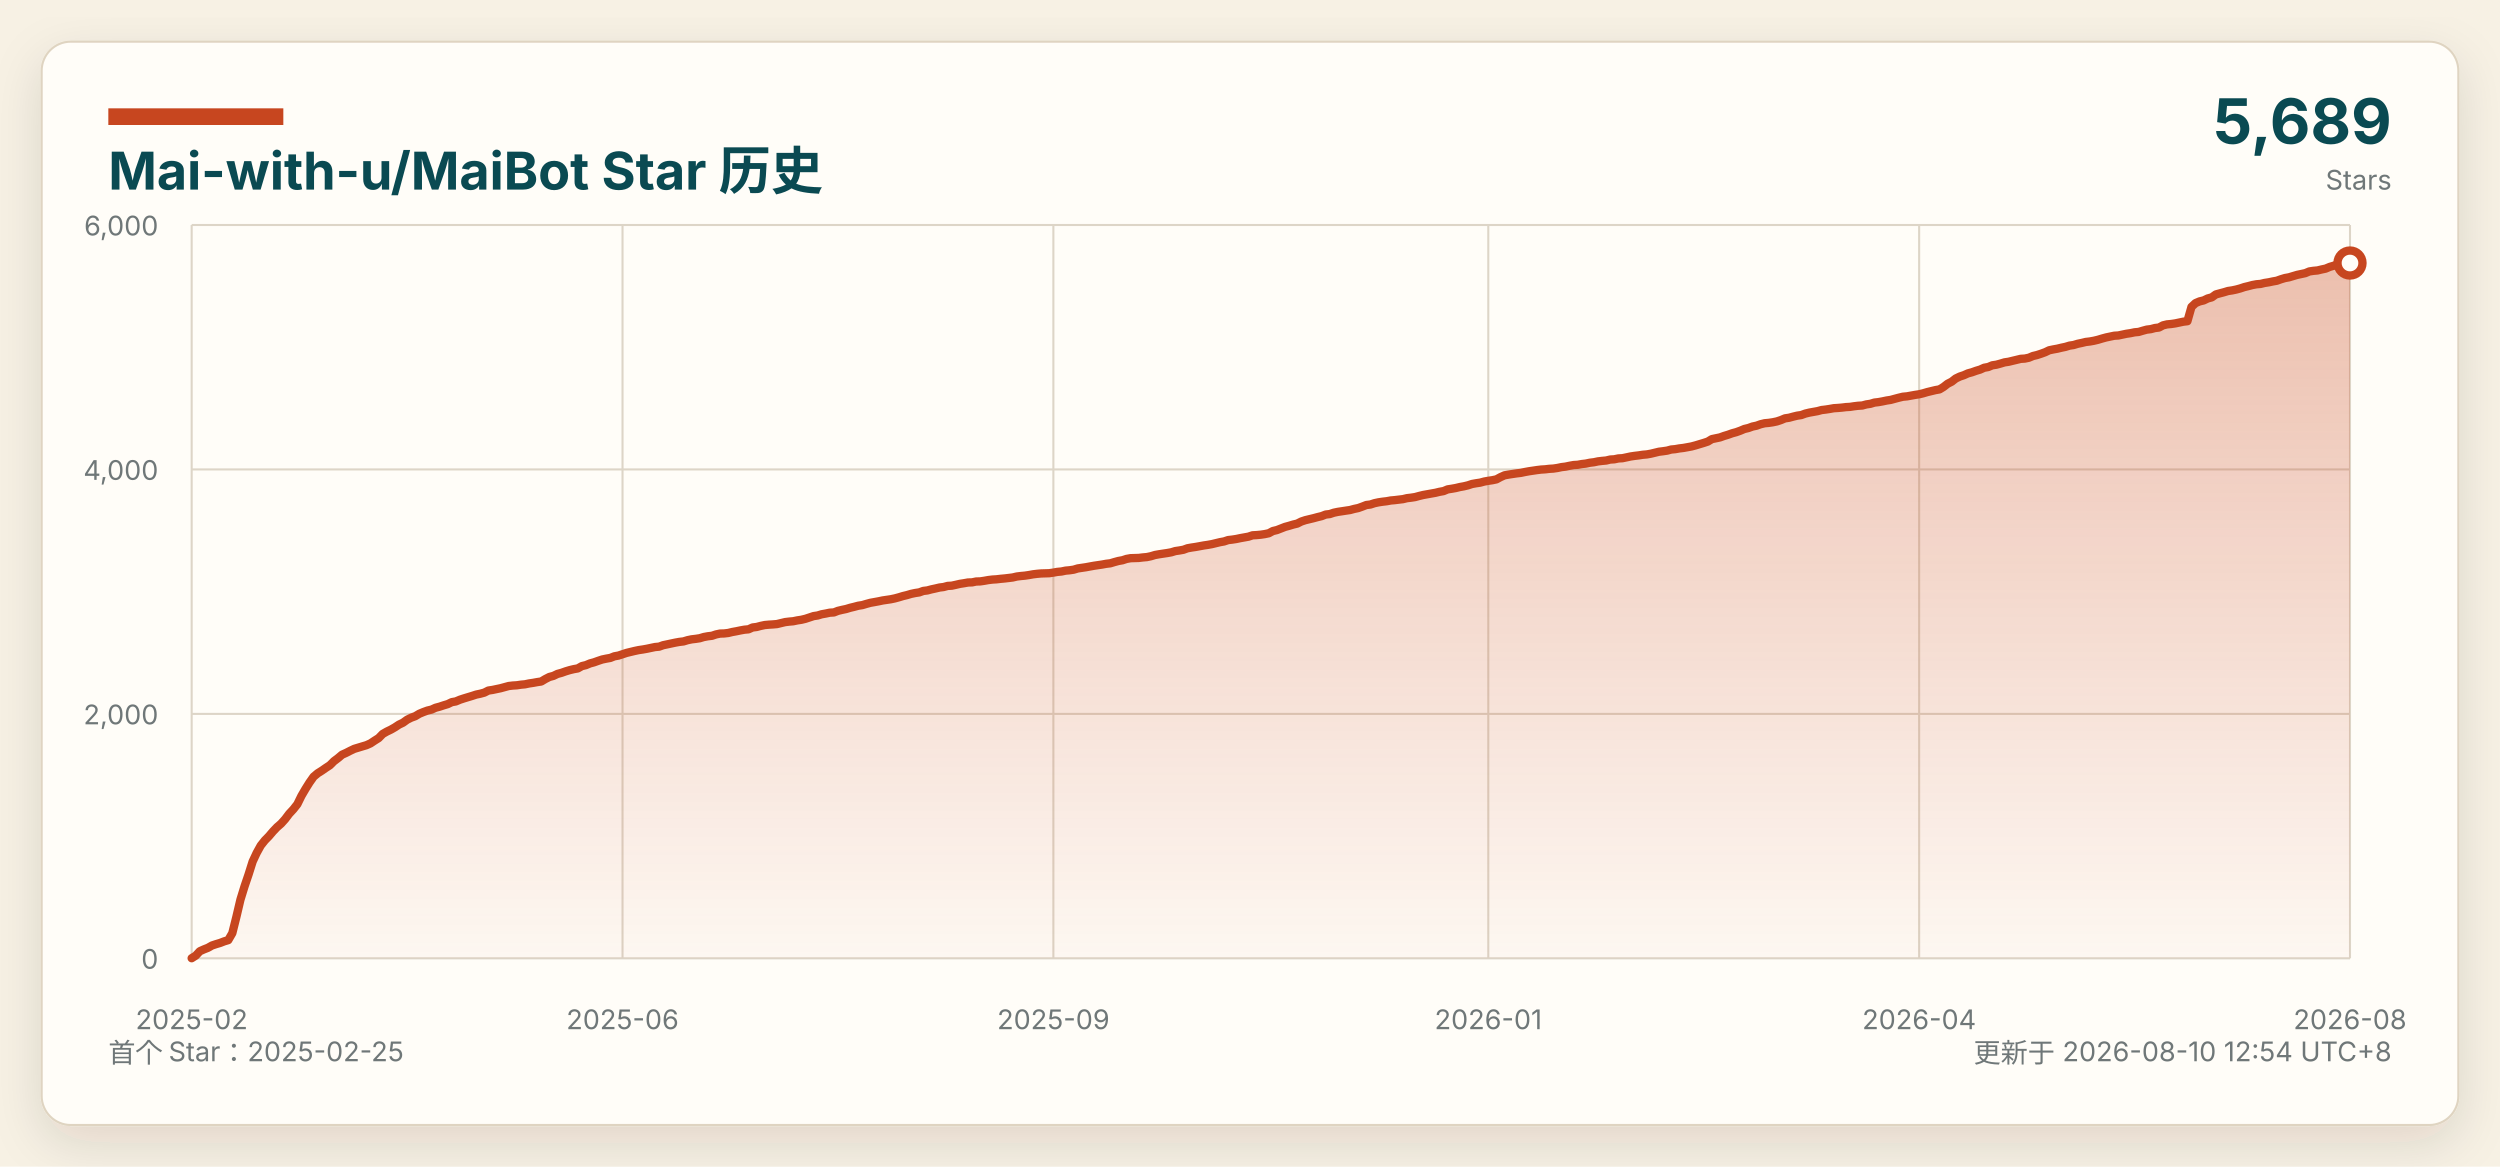
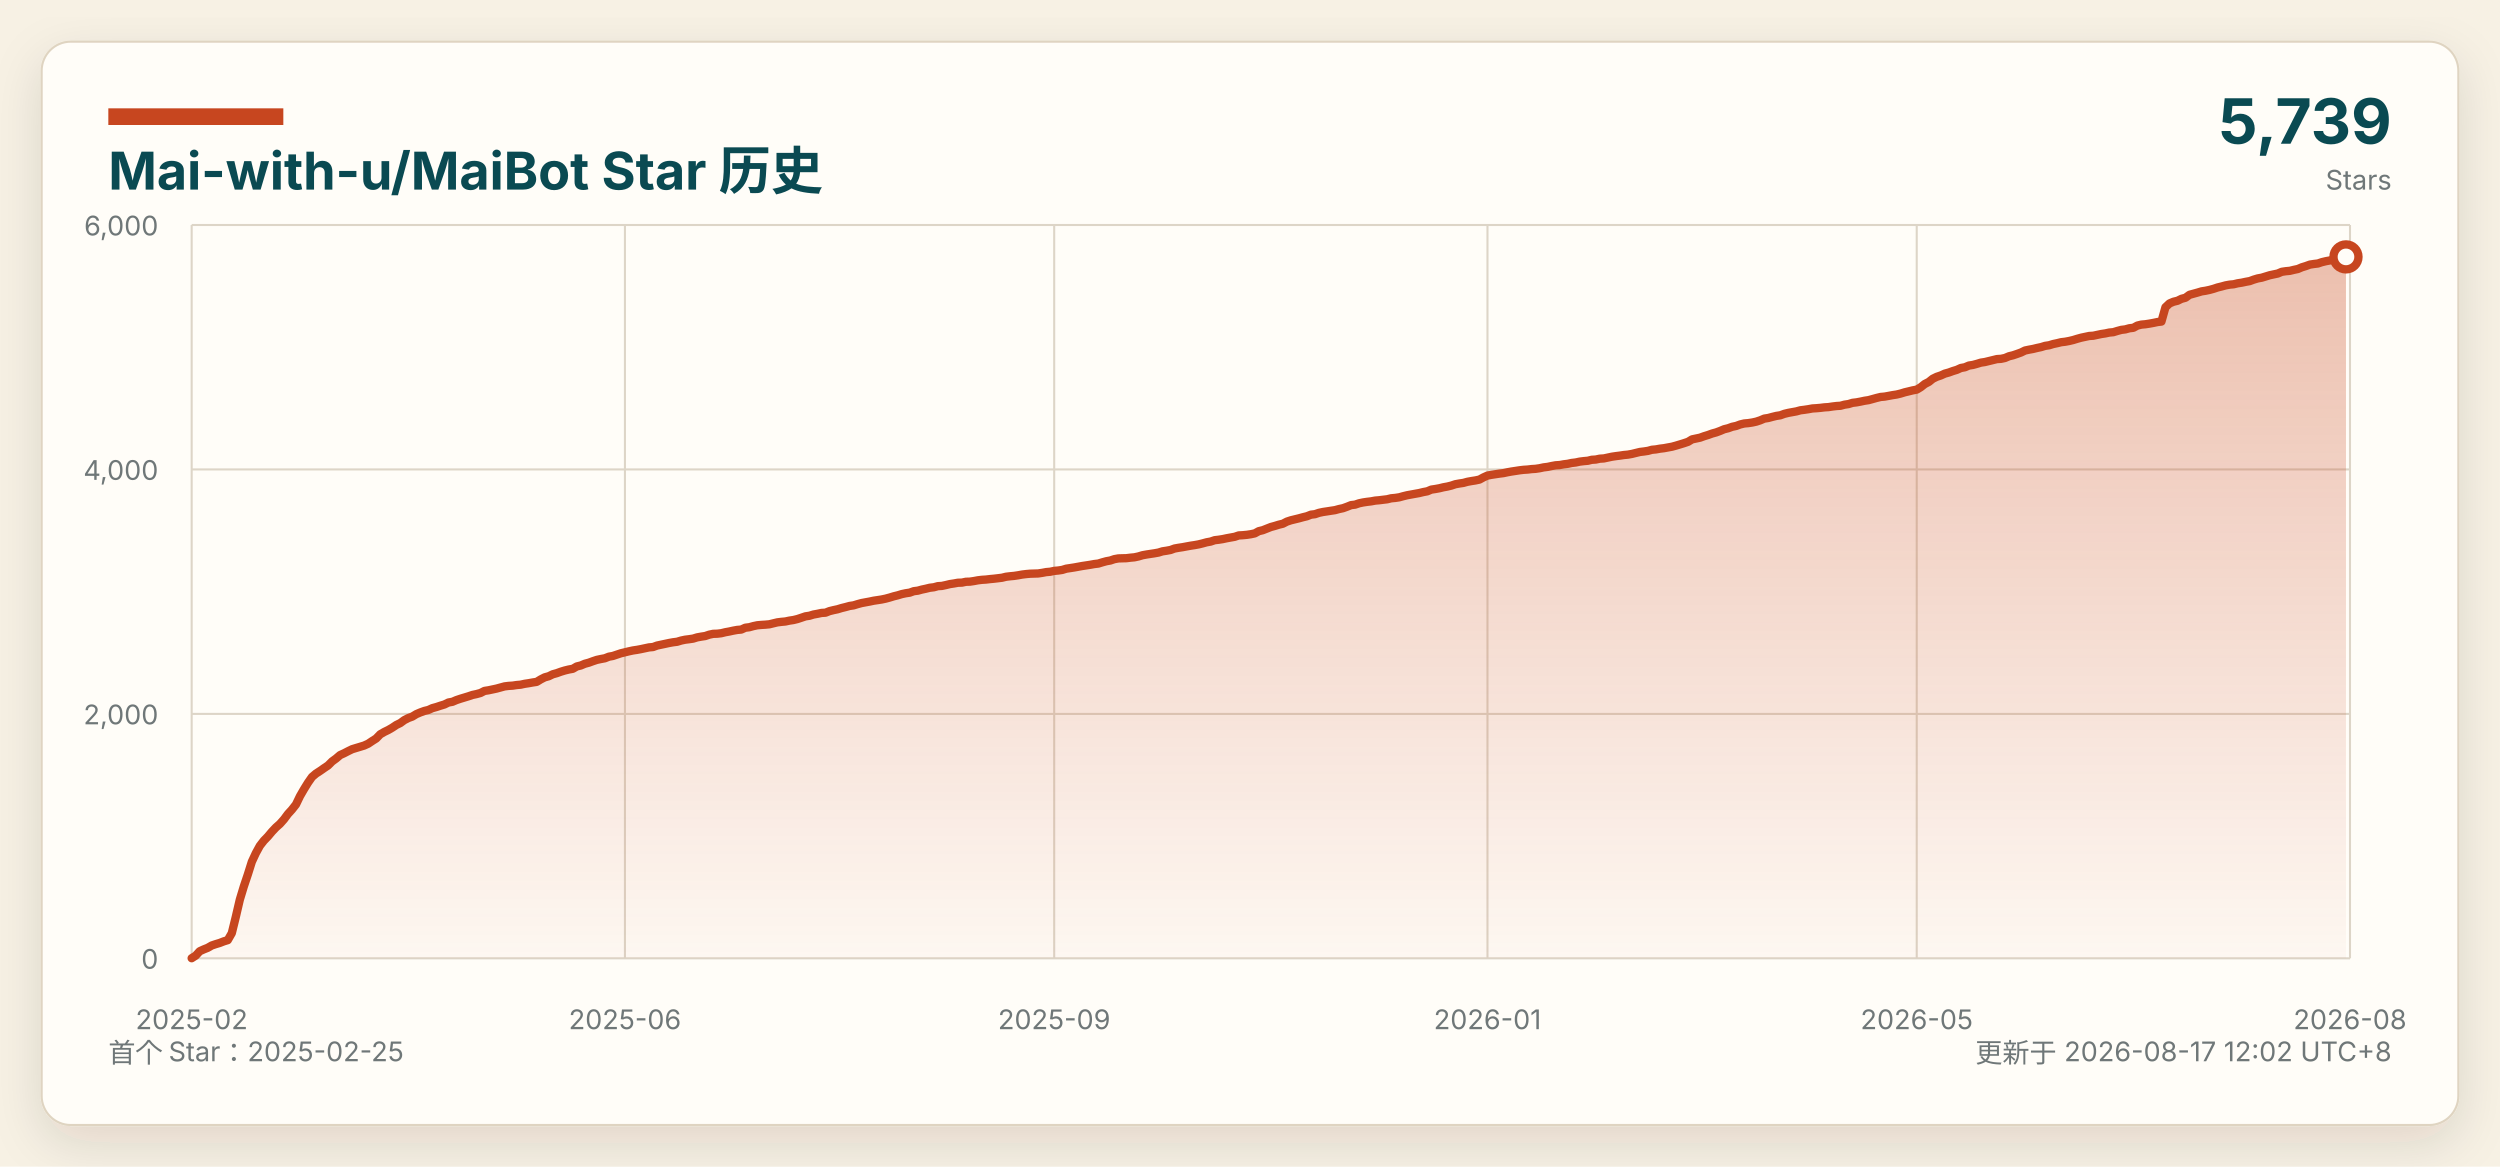
<svg xmlns="http://www.w3.org/2000/svg" width="1200" height="560" viewBox="0 0 1200 560" role="img" aria-labelledby="title desc">
  <defs>
    <linearGradient id="area" x1="0" x2="0" y1="0" y2="1">
      <stop offset="0%" stop-color="#c7461f" stop-opacity="0.34" />
      <stop offset="100%" stop-color="#c7461f" stop-opacity="0.03" />
    </linearGradient>
    <filter id="shadow" x="-5%" y="-8%" width="110%" height="116%">
      <feDropShadow dx="0" dy="8" stdDeviation="12" flood-color="#2b2318" flood-opacity="0.12" />
    </filter>
  </defs>
  <style>
    text { font-family: -apple-system, BlinkMacSystemFont, "Segoe UI", "Microsoft YaHei", sans-serif; }
    .background { fill: #f7f1e4; }
    .panel { fill: #fffdf8; stroke: #dfd4c1; }
    .title { fill: #0a4a52; }
    .muted { fill: #6f7778; }
    .grid { stroke: #ddd5c7; stroke-width: 1; }
    .axis-label { fill: #6f7778; font-size: 13px; }
    @media (prefers-color-scheme: dark) {
      .background { fill: #0d1117; }
      .panel { fill: #161b22; stroke: #30363d; }
      .title { fill: #f0f6fc; }
      .muted, .axis-label { fill: #8b949e; }
      .grid { stroke: #30363d; }
    }
  </style>
  <rect class="background" width="1200" height="560" />
  <rect class="panel" x="20" y="20" width="1160" height="520" rx="14" filter="url(#shadow)" />
  <rect x="52" y="52" width="84" height="8" fill="#c7461f" />
  <text class="title" x="52" y="91" font-size="25" font-weight="700">Mai-with-u/MaiBot Star 历史</text>
  <text class="muted" x="52" y="510" font-size="13">首个 Star：2025-02-25</text>
-   <text class="muted" x="1148" y="510" font-size="13" text-anchor="end">更新于 2026-08-10 12:54 UTC+8</text>
-   <text class="title" x="1148" y="69" font-size="30" font-weight="700" text-anchor="end">5,689</text>
+   <text class="muted" x="1148" y="510" font-size="13" text-anchor="end">更新于 2026-08-17 12:02 UTC+8</text>
+   <text class="title" x="1148" y="69" font-size="30" font-weight="700" text-anchor="end">5,739</text>
  <text class="muted" x="1148" y="91" font-size="13" text-anchor="end">Stars</text>
  <line class="grid" x1="92" y1="460.00" x2="1128" y2="460.00" />
  <text class="axis-label" x="76" y="465.00" text-anchor="end">0</text>
  <line class="grid" x1="92" y1="342.67" x2="1128" y2="342.67" />
  <text class="axis-label" x="76" y="347.67" text-anchor="end">2,000</text>
  <line class="grid" x1="92" y1="225.33" x2="1128" y2="225.33" />
  <text class="axis-label" x="76" y="230.33" text-anchor="end">4,000</text>
  <line class="grid" x1="92" y1="108.00" x2="1128" y2="108.00" />
  <text class="axis-label" x="76" y="113.00" text-anchor="end">6,000</text>
  <line class="grid" x1="92.00" y1="108" x2="92.00" y2="460" />
  <text class="axis-label" x="92.00" y="494" text-anchor="middle">2025-02</text>
-   <line class="grid" x1="298.81" y1="108" x2="298.81" y2="460" />
-   <text class="axis-label" x="298.81" y="494" text-anchor="middle">2025-06</text>
-   <line class="grid" x1="505.62" y1="108" x2="505.62" y2="460" />
-   <text class="axis-label" x="505.62" y="494" text-anchor="middle">2025-09</text>
-   <line class="grid" x1="714.38" y1="108" x2="714.38" y2="460" />
-   <text class="axis-label" x="714.38" y="494" text-anchor="middle">2026-01</text>
-   <line class="grid" x1="921.19" y1="108" x2="921.19" y2="460" />
-   <text class="axis-label" x="921.19" y="494" text-anchor="middle">2026-04</text>
+   <line class="grid" x1="299.97" y1="108" x2="299.97" y2="460" />
+   <text class="axis-label" x="299.97" y="494" text-anchor="middle">2025-06</text>
+   <line class="grid" x1="506.01" y1="108" x2="506.01" y2="460" />
+   <text class="axis-label" x="506.01" y="494" text-anchor="middle">2025-09</text>
+   <line class="grid" x1="713.99" y1="108" x2="713.99" y2="460" />
+   <text class="axis-label" x="713.99" y="494" text-anchor="middle">2026-01</text>
+   <line class="grid" x1="920.03" y1="108" x2="920.03" y2="460" />
+   <text class="axis-label" x="920.03" y="494" text-anchor="middle">2026-05</text>
  <line class="grid" x1="1128.00" y1="108" x2="1128.00" y2="460" />
  <text class="axis-label" x="1128.00" y="494" text-anchor="middle">2026-08</text>
-   <path d="M 92.00 460 L 92.00 459.94 L 93.95 458.71 L 95.90 456.60 L 97.85 455.72 L 99.80 454.95 L 101.76 453.84 L 103.71 453.19 L 105.66 452.61 L 107.61 451.85 L 109.56 451.26 L 111.51 447.91 L 113.46 440.11 L 115.41 431.84 L 117.36 425.50 L 119.31 419.75 L 121.27 413.54 L 123.22 409.37 L 125.17 405.85 L 127.12 403.39 L 129.07 401.39 L 131.02 399.10 L 132.97 397.05 L 134.92 395.35 L 136.87 393.18 L 138.82 390.60 L 140.78 388.49 L 142.73 386.02 L 144.68 382.03 L 146.63 378.69 L 148.58 375.58 L 150.53 372.82 L 152.48 371.18 L 154.43 369.95 L 156.38 368.60 L 158.34 367.31 L 160.29 365.37 L 162.24 363.90 L 164.19 362.26 L 166.14 361.38 L 168.09 360.38 L 170.04 359.45 L 171.99 358.86 L 173.94 358.27 L 175.89 357.69 L 177.85 356.81 L 179.80 355.51 L 181.75 354.28 L 183.70 352.29 L 185.65 351.17 L 187.60 350.23 L 189.55 349.12 L 191.50 347.83 L 193.45 346.89 L 195.40 345.48 L 197.36 344.49 L 199.31 343.78 L 201.26 342.61 L 203.21 341.79 L 205.16 341.08 L 207.11 340.61 L 209.06 339.73 L 211.01 339.21 L 212.96 338.56 L 214.92 337.97 L 216.87 337.03 L 218.82 336.68 L 220.77 335.86 L 222.72 335.22 L 224.67 334.63 L 226.62 334.04 L 228.57 333.40 L 230.52 332.99 L 232.47 332.46 L 234.43 331.46 L 236.38 331.17 L 238.33 330.76 L 240.28 330.35 L 242.23 329.82 L 244.18 329.29 L 246.13 329.06 L 248.08 328.94 L 250.03 328.65 L 251.98 328.47 L 253.94 328.06 L 255.89 327.77 L 257.84 327.41 L 259.79 327.12 L 261.74 325.95 L 263.69 324.95 L 265.64 324.42 L 267.59 323.48 L 269.54 322.95 L 271.50 322.25 L 273.45 321.66 L 275.40 321.19 L 277.35 320.84 L 279.30 319.73 L 281.25 319.26 L 283.20 318.44 L 285.15 317.91 L 287.10 317.21 L 289.05 316.56 L 291.01 316.15 L 292.96 315.80 L 294.91 315.03 L 296.86 314.68 L 298.81 314.04 L 300.76 313.39 L 302.71 312.92 L 304.66 312.45 L 306.61 312.04 L 308.56 311.75 L 310.52 311.40 L 312.47 310.99 L 314.42 310.58 L 316.37 310.40 L 318.32 309.70 L 320.27 309.29 L 322.22 308.87 L 324.17 308.46 L 326.12 308.11 L 328.08 307.88 L 330.03 307.29 L 331.98 306.88 L 333.93 306.65 L 335.88 306.35 L 337.83 305.77 L 339.78 305.41 L 341.73 305.18 L 343.68 304.53 L 345.63 304.12 L 347.59 304.06 L 349.54 303.83 L 351.49 303.36 L 353.44 303.01 L 355.39 302.60 L 357.34 302.25 L 359.29 302.07 L 361.24 301.19 L 363.19 300.95 L 365.15 300.43 L 367.10 300.02 L 369.05 299.84 L 371.00 299.72 L 372.95 299.55 L 374.90 299.08 L 376.85 298.61 L 378.80 298.37 L 380.75 298.20 L 382.70 297.79 L 384.66 297.49 L 386.61 297.02 L 388.56 296.38 L 390.51 295.73 L 392.46 295.44 L 394.41 294.85 L 396.36 294.50 L 398.31 294.09 L 400.26 293.97 L 402.21 293.21 L 404.17 292.74 L 406.12 292.33 L 408.07 291.74 L 410.02 291.27 L 411.97 290.75 L 413.92 290.45 L 415.87 289.87 L 417.82 289.34 L 419.77 288.99 L 421.73 288.63 L 423.68 288.22 L 425.63 287.93 L 427.58 287.64 L 429.53 287.23 L 431.48 286.70 L 433.43 286.11 L 435.38 285.64 L 437.33 285.06 L 439.28 284.65 L 441.24 284.35 L 443.19 283.65 L 445.14 283.41 L 447.09 282.89 L 449.04 282.47 L 450.99 282.01 L 452.94 281.77 L 454.89 281.24 L 456.84 281.13 L 458.79 280.71 L 460.75 280.25 L 462.70 279.95 L 464.65 279.60 L 466.60 279.54 L 468.55 279.13 L 470.50 279.07 L 472.45 278.78 L 474.40 278.43 L 476.35 278.19 L 478.31 278.07 L 480.26 277.84 L 482.21 277.66 L 484.16 277.43 L 486.11 277.19 L 488.06 276.73 L 490.01 276.49 L 491.96 276.31 L 493.91 276.02 L 495.86 275.67 L 497.82 275.43 L 499.77 275.26 L 501.72 275.20 L 503.67 275.14 L 505.62 274.85 L 507.57 274.50 L 509.52 274.32 L 511.47 273.91 L 513.42 273.73 L 515.37 273.44 L 517.33 272.85 L 519.28 272.56 L 521.23 272.27 L 523.18 271.91 L 525.13 271.56 L 527.08 271.27 L 529.03 270.98 L 530.98 270.62 L 532.93 270.39 L 534.89 269.80 L 536.84 269.27 L 538.79 268.92 L 540.74 268.28 L 542.69 267.93 L 544.64 267.87 L 546.59 267.81 L 548.54 267.57 L 550.49 267.40 L 552.44 266.99 L 554.40 266.40 L 556.35 266.05 L 558.30 265.75 L 560.25 265.46 L 562.20 265.11 L 564.15 264.52 L 566.10 264.23 L 568.05 263.88 L 570.00 263.17 L 571.95 262.82 L 573.91 262.53 L 575.86 262.18 L 577.81 261.82 L 579.76 261.53 L 581.71 261.18 L 583.66 260.71 L 585.61 260.24 L 587.56 259.89 L 589.51 259.24 L 591.47 259.01 L 593.42 258.71 L 595.37 258.30 L 597.32 257.95 L 599.27 257.60 L 601.22 256.95 L 603.17 256.84 L 605.12 256.66 L 607.07 256.37 L 609.02 255.96 L 610.98 254.90 L 612.93 254.43 L 614.88 253.67 L 616.83 252.91 L 618.78 252.38 L 620.73 251.79 L 622.68 251.32 L 624.63 250.33 L 626.58 249.68 L 628.53 249.21 L 630.49 248.74 L 632.44 248.21 L 634.39 247.74 L 636.34 246.98 L 638.29 246.75 L 640.24 246.10 L 642.19 245.69 L 644.14 245.40 L 646.09 245.10 L 648.05 244.81 L 650.00 244.28 L 651.95 243.87 L 653.90 243.17 L 655.85 242.41 L 657.80 242.17 L 659.75 241.53 L 661.70 241.11 L 663.65 240.82 L 665.60 240.59 L 667.56 240.23 L 669.51 240.06 L 671.46 239.82 L 673.41 239.59 L 675.36 239.12 L 677.31 238.89 L 679.26 238.59 L 681.21 238.06 L 683.16 237.59 L 685.11 237.24 L 687.07 236.89 L 689.02 236.54 L 690.97 236.07 L 692.92 235.72 L 694.87 234.90 L 696.82 234.60 L 698.77 234.25 L 700.72 233.78 L 702.67 233.43 L 704.63 232.96 L 706.58 232.31 L 708.53 231.96 L 710.48 231.67 L 712.43 231.14 L 714.38 230.79 L 716.33 230.50 L 718.28 230.09 L 720.23 229.03 L 722.18 228.15 L 724.14 227.80 L 726.09 227.50 L 728.04 227.21 L 729.99 226.98 L 731.94 226.57 L 733.89 226.21 L 735.84 225.92 L 737.79 225.63 L 739.74 225.39 L 741.69 225.27 L 743.65 225.04 L 745.60 224.92 L 747.55 224.63 L 749.50 224.22 L 751.45 223.98 L 753.40 223.57 L 755.35 223.22 L 757.30 223.10 L 759.25 222.75 L 761.21 222.52 L 763.16 222.11 L 765.11 221.87 L 767.06 221.46 L 769.01 221.23 L 770.96 221.05 L 772.91 220.58 L 774.86 220.46 L 776.81 220.05 L 778.76 219.94 L 780.72 219.53 L 782.67 219.11 L 784.62 218.82 L 786.57 218.59 L 788.52 218.29 L 790.47 218.12 L 792.42 217.77 L 794.37 217.30 L 796.32 216.83 L 798.27 216.59 L 800.23 216.30 L 802.18 215.77 L 804.13 215.59 L 806.08 215.24 L 808.03 215.01 L 809.98 214.66 L 811.93 214.30 L 813.88 213.78 L 815.83 213.19 L 817.79 212.60 L 819.74 211.96 L 821.69 210.78 L 823.64 210.37 L 825.59 209.96 L 827.54 209.26 L 829.49 208.67 L 831.44 207.97 L 833.39 207.44 L 835.34 206.74 L 837.30 205.91 L 839.25 205.45 L 841.20 204.74 L 843.15 204.33 L 845.10 203.63 L 847.05 203.16 L 849.00 202.98 L 850.95 202.69 L 852.90 202.28 L 854.85 201.63 L 856.81 200.81 L 858.76 200.52 L 860.71 199.99 L 862.66 199.52 L 864.61 199.23 L 866.56 198.52 L 868.51 198.05 L 870.46 197.70 L 872.41 197.35 L 874.37 196.82 L 876.32 196.59 L 878.27 196.29 L 880.22 195.94 L 882.17 195.82 L 884.12 195.65 L 886.07 195.41 L 888.02 195.30 L 889.97 195.00 L 891.92 194.77 L 893.88 194.65 L 895.83 194.12 L 897.78 193.83 L 899.73 193.24 L 901.68 193.01 L 903.63 192.66 L 905.58 192.25 L 907.53 191.95 L 909.48 191.42 L 911.44 190.90 L 913.39 190.43 L 915.34 190.25 L 917.29 189.90 L 919.24 189.55 L 921.19 189.25 L 923.14 188.78 L 925.09 188.20 L 927.04 187.73 L 928.99 187.26 L 930.95 186.91 L 932.90 185.73 L 934.85 184.21 L 936.80 183.21 L 938.75 181.69 L 940.70 180.75 L 942.65 180.10 L 944.60 179.22 L 946.55 178.69 L 948.50 177.99 L 950.46 177.40 L 952.41 176.52 L 954.36 176.17 L 956.31 175.35 L 958.26 175.06 L 960.21 174.53 L 962.16 173.94 L 964.11 173.65 L 966.06 173.18 L 968.02 172.71 L 969.97 172.24 L 971.92 172.12 L 973.87 171.71 L 975.82 170.89 L 977.77 170.42 L 979.72 169.78 L 981.67 169.07 L 983.62 168.13 L 985.57 167.72 L 987.53 167.37 L 989.48 166.90 L 991.43 166.49 L 993.38 165.90 L 995.33 165.61 L 997.28 165.02 L 999.23 164.61 L 1001.18 164.14 L 1003.13 163.91 L 1005.08 163.56 L 1007.04 163.09 L 1008.99 162.50 L 1010.94 161.97 L 1012.89 161.56 L 1014.84 161.15 L 1016.79 161.03 L 1018.74 160.62 L 1020.69 160.21 L 1022.64 159.92 L 1024.60 159.51 L 1026.55 159.33 L 1028.50 158.75 L 1030.45 158.22 L 1032.40 157.98 L 1034.35 157.46 L 1036.30 157.22 L 1038.25 156.17 L 1040.20 155.70 L 1042.15 155.52 L 1044.11 155.23 L 1046.06 154.82 L 1048.01 154.41 L 1049.96 154.17 L 1051.91 147.31 L 1053.86 145.49 L 1055.81 144.67 L 1057.76 144.20 L 1059.71 143.26 L 1061.66 142.73 L 1063.62 141.32 L 1065.57 140.79 L 1067.52 140.27 L 1069.47 139.68 L 1071.42 139.39 L 1073.37 138.98 L 1075.32 138.45 L 1077.27 137.80 L 1079.22 137.33 L 1081.18 136.81 L 1083.13 136.45 L 1085.08 136.28 L 1087.03 135.81 L 1088.98 135.51 L 1090.93 135.10 L 1092.88 134.75 L 1094.83 134.05 L 1096.78 133.46 L 1098.73 133.11 L 1100.69 132.52 L 1102.64 131.94 L 1104.59 131.53 L 1106.54 131.11 L 1108.49 130.29 L 1110.44 130.00 L 1112.39 129.82 L 1114.34 129.35 L 1116.29 128.94 L 1118.24 128.12 L 1120.20 127.54 L 1122.15 126.83 L 1124.10 126.54 L 1126.05 126.30 L 1128.00 126.25 L 1128.00 460 Z" fill="url(#area)" />
-   <polyline points="92.00,459.94 93.95,458.71 95.90,456.60 97.85,455.72 99.80,454.95 101.76,453.84 103.71,453.19 105.66,452.61 107.61,451.85 109.56,451.26 111.51,447.91 113.46,440.11 115.41,431.84 117.36,425.50 119.31,419.75 121.27,413.54 123.22,409.37 125.17,405.85 127.12,403.39 129.07,401.39 131.02,399.10 132.97,397.05 134.92,395.35 136.87,393.18 138.82,390.60 140.78,388.49 142.73,386.02 144.68,382.03 146.63,378.69 148.58,375.58 150.53,372.82 152.48,371.18 154.43,369.95 156.38,368.60 158.34,367.31 160.29,365.37 162.24,363.90 164.19,362.26 166.14,361.38 168.09,360.38 170.04,359.45 171.99,358.86 173.94,358.27 175.89,357.69 177.85,356.81 179.80,355.51 181.75,354.28 183.70,352.29 185.65,351.17 187.60,350.23 189.55,349.12 191.50,347.83 193.45,346.89 195.40,345.48 197.36,344.49 199.31,343.78 201.26,342.61 203.21,341.79 205.16,341.08 207.11,340.61 209.06,339.73 211.01,339.21 212.96,338.56 214.92,337.97 216.87,337.03 218.82,336.68 220.77,335.86 222.72,335.22 224.67,334.63 226.62,334.04 228.57,333.40 230.52,332.99 232.47,332.46 234.43,331.46 236.38,331.17 238.33,330.76 240.28,330.35 242.23,329.82 244.18,329.29 246.13,329.06 248.08,328.94 250.03,328.65 251.98,328.47 253.94,328.06 255.89,327.77 257.84,327.41 259.79,327.12 261.74,325.95 263.69,324.95 265.64,324.42 267.59,323.48 269.54,322.95 271.50,322.25 273.45,321.66 275.40,321.19 277.35,320.84 279.30,319.73 281.25,319.26 283.20,318.44 285.15,317.91 287.10,317.21 289.05,316.56 291.01,316.15 292.96,315.80 294.91,315.03 296.86,314.68 298.81,314.04 300.76,313.39 302.71,312.92 304.66,312.45 306.61,312.04 308.56,311.75 310.52,311.40 312.47,310.99 314.42,310.58 316.37,310.40 318.32,309.70 320.27,309.29 322.22,308.87 324.17,308.46 326.12,308.11 328.08,307.88 330.03,307.29 331.98,306.88 333.93,306.65 335.88,306.35 337.83,305.77 339.78,305.41 341.73,305.18 343.68,304.53 345.63,304.12 347.59,304.06 349.54,303.83 351.49,303.36 353.44,303.01 355.39,302.60 357.34,302.25 359.29,302.07 361.24,301.19 363.19,300.95 365.15,300.43 367.10,300.02 369.05,299.84 371.00,299.72 372.95,299.55 374.90,299.08 376.85,298.61 378.80,298.37 380.75,298.20 382.70,297.79 384.66,297.49 386.61,297.02 388.56,296.38 390.51,295.73 392.46,295.44 394.41,294.85 396.36,294.50 398.31,294.09 400.26,293.97 402.21,293.21 404.17,292.74 406.12,292.33 408.07,291.74 410.02,291.27 411.97,290.75 413.92,290.45 415.87,289.87 417.82,289.34 419.77,288.99 421.73,288.63 423.68,288.22 425.63,287.93 427.58,287.64 429.53,287.23 431.48,286.70 433.43,286.11 435.38,285.64 437.33,285.06 439.28,284.65 441.24,284.35 443.19,283.65 445.14,283.41 447.09,282.89 449.04,282.47 450.99,282.01 452.94,281.77 454.89,281.24 456.84,281.13 458.79,280.71 460.75,280.25 462.70,279.95 464.65,279.60 466.60,279.54 468.55,279.13 470.50,279.07 472.45,278.78 474.40,278.43 476.35,278.19 478.31,278.07 480.26,277.84 482.21,277.66 484.16,277.43 486.11,277.19 488.06,276.73 490.01,276.49 491.96,276.31 493.91,276.02 495.86,275.67 497.82,275.43 499.77,275.26 501.72,275.20 503.67,275.14 505.62,274.85 507.57,274.50 509.52,274.32 511.47,273.91 513.42,273.73 515.37,273.44 517.33,272.85 519.28,272.56 521.23,272.27 523.18,271.91 525.13,271.56 527.08,271.27 529.03,270.98 530.98,270.62 532.93,270.39 534.89,269.80 536.84,269.27 538.79,268.92 540.74,268.28 542.69,267.93 544.64,267.87 546.59,267.81 548.54,267.57 550.49,267.40 552.44,266.99 554.40,266.40 556.35,266.05 558.30,265.75 560.25,265.46 562.20,265.11 564.15,264.52 566.10,264.23 568.05,263.88 570.00,263.17 571.95,262.82 573.91,262.53 575.86,262.18 577.81,261.82 579.76,261.53 581.71,261.18 583.66,260.71 585.61,260.24 587.56,259.89 589.51,259.24 591.47,259.01 593.42,258.71 595.37,258.30 597.32,257.95 599.27,257.60 601.22,256.95 603.17,256.84 605.12,256.66 607.07,256.37 609.02,255.96 610.98,254.90 612.93,254.43 614.88,253.67 616.83,252.91 618.78,252.38 620.73,251.79 622.68,251.32 624.63,250.33 626.58,249.68 628.53,249.21 630.49,248.74 632.44,248.21 634.39,247.74 636.34,246.98 638.29,246.75 640.24,246.10 642.19,245.69 644.14,245.40 646.09,245.10 648.05,244.81 650.00,244.28 651.95,243.87 653.90,243.17 655.85,242.41 657.80,242.17 659.75,241.53 661.70,241.11 663.65,240.82 665.60,240.59 667.56,240.23 669.51,240.06 671.46,239.82 673.41,239.59 675.36,239.12 677.31,238.89 679.26,238.59 681.21,238.06 683.16,237.59 685.11,237.24 687.07,236.89 689.02,236.54 690.97,236.07 692.92,235.72 694.87,234.90 696.82,234.60 698.77,234.25 700.72,233.78 702.67,233.43 704.63,232.96 706.58,232.31 708.53,231.96 710.48,231.67 712.43,231.14 714.38,230.79 716.33,230.50 718.28,230.09 720.23,229.03 722.18,228.15 724.14,227.80 726.09,227.50 728.04,227.21 729.99,226.98 731.94,226.57 733.89,226.21 735.84,225.92 737.79,225.63 739.74,225.39 741.69,225.27 743.65,225.04 745.60,224.92 747.55,224.63 749.50,224.22 751.45,223.98 753.40,223.57 755.35,223.22 757.30,223.10 759.25,222.75 761.21,222.52 763.16,222.11 765.11,221.87 767.06,221.46 769.01,221.23 770.96,221.05 772.91,220.58 774.86,220.46 776.81,220.05 778.76,219.94 780.72,219.53 782.67,219.11 784.62,218.82 786.57,218.59 788.52,218.29 790.47,218.12 792.42,217.77 794.37,217.30 796.32,216.83 798.27,216.59 800.23,216.30 802.18,215.77 804.13,215.59 806.08,215.24 808.03,215.01 809.98,214.66 811.93,214.30 813.88,213.78 815.83,213.19 817.79,212.60 819.74,211.96 821.69,210.78 823.64,210.37 825.59,209.96 827.54,209.26 829.49,208.67 831.44,207.97 833.39,207.44 835.34,206.74 837.30,205.91 839.25,205.45 841.20,204.74 843.15,204.33 845.10,203.63 847.05,203.16 849.00,202.98 850.95,202.69 852.90,202.28 854.85,201.63 856.81,200.81 858.76,200.52 860.71,199.99 862.66,199.52 864.61,199.23 866.56,198.52 868.51,198.05 870.46,197.70 872.41,197.35 874.37,196.82 876.32,196.59 878.27,196.29 880.22,195.94 882.17,195.82 884.12,195.65 886.07,195.41 888.02,195.30 889.97,195.00 891.92,194.77 893.88,194.65 895.83,194.12 897.78,193.83 899.73,193.24 901.68,193.01 903.63,192.66 905.58,192.25 907.53,191.95 909.48,191.42 911.44,190.90 913.39,190.43 915.34,190.25 917.29,189.90 919.24,189.55 921.19,189.25 923.14,188.78 925.09,188.20 927.04,187.73 928.99,187.26 930.95,186.91 932.90,185.73 934.85,184.21 936.80,183.21 938.75,181.69 940.70,180.75 942.65,180.10 944.60,179.22 946.55,178.69 948.50,177.99 950.46,177.40 952.41,176.52 954.36,176.17 956.31,175.35 958.26,175.06 960.21,174.53 962.16,173.94 964.11,173.65 966.06,173.18 968.02,172.71 969.97,172.24 971.92,172.12 973.87,171.71 975.82,170.89 977.77,170.42 979.72,169.78 981.67,169.07 983.62,168.13 985.57,167.72 987.53,167.37 989.48,166.90 991.43,166.49 993.38,165.90 995.33,165.61 997.28,165.02 999.23,164.61 1001.18,164.14 1003.13,163.91 1005.08,163.56 1007.04,163.09 1008.99,162.50 1010.94,161.97 1012.89,161.56 1014.84,161.15 1016.79,161.03 1018.74,160.62 1020.69,160.21 1022.64,159.92 1024.60,159.51 1026.55,159.33 1028.50,158.75 1030.45,158.22 1032.40,157.98 1034.35,157.46 1036.30,157.22 1038.25,156.17 1040.20,155.70 1042.15,155.52 1044.11,155.23 1046.06,154.82 1048.01,154.41 1049.96,154.17 1051.91,147.31 1053.86,145.49 1055.81,144.67 1057.76,144.20 1059.71,143.26 1061.66,142.73 1063.62,141.32 1065.57,140.79 1067.52,140.27 1069.47,139.68 1071.42,139.39 1073.37,138.98 1075.32,138.45 1077.27,137.80 1079.22,137.33 1081.18,136.81 1083.13,136.45 1085.08,136.28 1087.03,135.81 1088.98,135.51 1090.93,135.10 1092.88,134.75 1094.83,134.05 1096.78,133.46 1098.73,133.11 1100.69,132.52 1102.64,131.94 1104.59,131.53 1106.54,131.11 1108.49,130.29 1110.44,130.00 1112.39,129.82 1114.34,129.35 1116.29,128.94 1118.24,128.12 1120.20,127.54 1122.15,126.83 1124.10,126.54 1126.05,126.30 1128.00,126.25" fill="none" stroke="#c7461f" stroke-width="4" stroke-linejoin="round" stroke-linecap="round" />
-   <circle cx="1128.00" cy="126.25" r="6" fill="#fffdf8" stroke="#c7461f" stroke-width="4" />
+   <path d="M 92.00 460 L 92.00 459.94 L 93.93 458.71 L 95.85 456.60 L 97.78 455.72 L 99.70 454.95 L 101.63 453.84 L 103.55 453.19 L 105.48 452.61 L 107.41 451.85 L 109.33 451.26 L 111.26 447.91 L 113.18 440.11 L 115.11 431.84 L 117.03 425.50 L 118.96 419.75 L 120.88 413.65 L 122.81 409.49 L 124.74 405.97 L 126.66 403.50 L 128.59 401.51 L 130.51 399.22 L 132.44 397.17 L 134.36 395.47 L 136.29 393.30 L 138.22 390.71 L 140.14 388.60 L 142.07 386.14 L 143.99 382.15 L 145.92 378.81 L 147.84 375.70 L 149.77 372.94 L 151.70 371.30 L 153.62 370.06 L 155.55 368.71 L 157.47 367.42 L 159.40 365.49 L 161.32 364.08 L 163.25 362.44 L 165.17 361.56 L 167.10 360.56 L 169.03 359.62 L 170.95 359.03 L 172.88 358.45 L 174.80 357.86 L 176.73 356.98 L 178.65 355.69 L 180.58 354.46 L 182.51 352.46 L 184.43 351.35 L 186.36 350.41 L 188.28 349.30 L 190.21 348.01 L 192.13 347.07 L 194.06 345.66 L 195.99 344.66 L 197.91 343.96 L 199.84 342.78 L 201.76 341.96 L 203.69 341.26 L 205.61 340.79 L 207.54 339.91 L 209.46 339.38 L 211.39 338.74 L 213.32 338.15 L 215.24 337.21 L 217.17 336.86 L 219.09 336.04 L 221.02 335.39 L 222.94 334.81 L 224.87 334.22 L 226.80 333.57 L 228.72 333.16 L 230.65 332.63 L 232.57 331.64 L 234.50 331.34 L 236.42 330.93 L 238.35 330.52 L 240.28 329.99 L 242.20 329.47 L 244.13 329.23 L 246.05 329.11 L 247.98 328.82 L 249.90 328.65 L 251.83 328.23 L 253.75 327.94 L 255.68 327.59 L 257.61 327.30 L 259.53 326.12 L 261.46 325.13 L 263.38 324.60 L 265.31 323.66 L 267.23 323.13 L 269.16 322.43 L 271.09 321.84 L 273.01 321.37 L 274.94 321.02 L 276.86 319.90 L 278.79 319.43 L 280.71 318.61 L 282.64 318.09 L 284.57 317.38 L 286.49 316.74 L 288.42 316.33 L 290.34 315.97 L 292.27 315.21 L 294.19 314.86 L 296.12 314.21 L 298.04 313.57 L 299.97 313.10 L 301.90 312.63 L 303.82 312.22 L 305.75 311.93 L 307.67 311.57 L 309.60 311.16 L 311.52 310.75 L 313.45 310.58 L 315.38 309.87 L 317.30 309.46 L 319.23 309.05 L 321.15 308.64 L 323.08 308.29 L 325.00 308.05 L 326.93 307.47 L 328.86 307.06 L 330.78 306.82 L 332.71 306.53 L 334.63 305.94 L 336.56 305.59 L 338.48 305.30 L 340.41 304.65 L 342.33 304.24 L 344.26 304.18 L 346.19 303.95 L 348.11 303.48 L 350.04 303.13 L 351.96 302.71 L 353.89 302.36 L 355.81 302.19 L 357.74 301.31 L 359.67 301.07 L 361.59 300.54 L 363.52 300.13 L 365.44 299.96 L 367.37 299.84 L 369.29 299.66 L 371.22 299.19 L 373.14 298.73 L 375.07 298.49 L 377.00 298.31 L 378.92 297.90 L 380.85 297.61 L 382.77 297.14 L 384.70 296.50 L 386.62 295.85 L 388.55 295.56 L 390.48 294.97 L 392.40 294.62 L 394.33 294.21 L 396.25 294.09 L 398.18 293.33 L 400.10 292.86 L 402.03 292.45 L 403.96 291.86 L 405.88 291.39 L 407.81 290.86 L 409.73 290.57 L 411.66 289.98 L 413.58 289.46 L 415.51 289.10 L 417.43 288.75 L 419.36 288.34 L 421.29 288.05 L 423.21 287.75 L 425.14 287.34 L 427.06 286.82 L 428.99 286.23 L 430.91 285.76 L 432.84 285.17 L 434.77 284.76 L 436.69 284.47 L 438.62 283.77 L 440.54 283.53 L 442.47 283.00 L 444.39 282.59 L 446.32 282.12 L 448.25 281.89 L 450.17 281.36 L 452.10 281.24 L 454.02 280.83 L 455.95 280.36 L 457.87 280.07 L 459.80 279.72 L 461.72 279.66 L 463.65 279.25 L 465.58 279.19 L 467.50 278.90 L 469.43 278.54 L 471.35 278.31 L 473.28 278.19 L 475.20 277.96 L 477.13 277.78 L 479.06 277.55 L 480.98 277.31 L 482.91 276.84 L 484.83 276.61 L 486.76 276.43 L 488.68 276.14 L 490.61 275.79 L 492.54 275.55 L 494.46 275.38 L 496.39 275.32 L 498.31 275.26 L 500.24 274.97 L 502.16 274.61 L 504.09 274.44 L 506.01 274.03 L 507.94 273.85 L 509.87 273.56 L 511.79 272.97 L 513.72 272.68 L 515.64 272.38 L 517.57 272.03 L 519.49 271.68 L 521.42 271.39 L 523.35 271.09 L 525.27 270.74 L 527.20 270.51 L 529.12 269.92 L 531.05 269.39 L 532.97 269.04 L 534.90 268.39 L 536.83 268.04 L 538.75 267.98 L 540.68 267.93 L 542.60 267.69 L 544.53 267.51 L 546.45 267.10 L 548.38 266.52 L 550.30 266.17 L 552.23 265.87 L 554.16 265.58 L 556.08 265.23 L 558.01 264.64 L 559.93 264.35 L 561.86 263.99 L 563.78 263.29 L 565.71 262.94 L 567.64 262.65 L 569.56 262.29 L 571.49 261.94 L 573.41 261.65 L 575.34 261.30 L 577.26 260.83 L 579.19 260.30 L 581.12 259.95 L 583.04 259.30 L 584.97 259.07 L 586.89 258.77 L 588.82 258.36 L 590.74 258.01 L 592.67 257.66 L 594.59 257.01 L 596.52 256.90 L 598.45 256.72 L 600.37 256.43 L 602.30 256.02 L 604.22 254.96 L 606.15 254.49 L 608.07 253.73 L 610.00 252.97 L 611.93 252.44 L 613.85 251.85 L 615.78 251.38 L 617.70 250.38 L 619.63 249.74 L 621.55 249.27 L 623.48 248.80 L 625.41 248.27 L 627.33 247.80 L 629.26 247.04 L 631.18 246.81 L 633.11 246.16 L 635.03 245.75 L 636.96 245.46 L 638.88 245.16 L 640.81 244.87 L 642.74 244.34 L 644.66 243.93 L 646.59 243.23 L 648.51 242.46 L 650.44 242.23 L 652.36 241.58 L 654.29 241.17 L 656.22 240.88 L 658.14 240.65 L 660.07 240.29 L 661.99 240.12 L 663.92 239.88 L 665.84 239.65 L 667.77 239.18 L 669.70 239.00 L 671.62 238.71 L 673.55 238.18 L 675.47 237.71 L 677.40 237.36 L 679.32 237.01 L 681.25 236.66 L 683.17 236.19 L 685.10 235.83 L 687.03 235.01 L 688.95 234.72 L 690.88 234.37 L 692.80 233.90 L 694.73 233.55 L 696.65 233.08 L 698.58 232.43 L 700.51 232.08 L 702.43 231.79 L 704.36 231.26 L 706.28 230.91 L 708.21 230.61 L 710.13 230.20 L 712.06 229.15 L 713.99 228.27 L 715.91 227.91 L 717.84 227.62 L 719.76 227.33 L 721.69 227.09 L 723.61 226.68 L 725.54 226.33 L 727.46 226.04 L 729.39 225.74 L 731.32 225.51 L 733.24 225.39 L 735.17 225.16 L 737.09 225.04 L 739.02 224.75 L 740.94 224.34 L 742.87 224.10 L 744.80 223.69 L 746.72 223.34 L 748.65 223.22 L 750.57 222.87 L 752.50 222.63 L 754.42 222.22 L 756.35 221.99 L 758.28 221.58 L 760.20 221.34 L 762.13 221.17 L 764.05 220.70 L 765.98 220.58 L 767.90 220.17 L 769.83 220.05 L 771.75 219.64 L 773.68 219.23 L 775.61 218.94 L 777.53 218.70 L 779.46 218.41 L 781.38 218.23 L 783.31 217.88 L 785.23 217.41 L 787.16 216.94 L 789.09 216.71 L 791.01 216.42 L 792.94 215.89 L 794.86 215.71 L 796.79 215.36 L 798.71 215.13 L 800.64 214.77 L 802.57 214.42 L 804.49 213.89 L 806.42 213.31 L 808.34 212.72 L 810.27 212.07 L 812.19 210.90 L 814.12 210.49 L 816.04 210.08 L 817.97 209.38 L 819.90 208.79 L 821.82 208.09 L 823.75 207.56 L 825.67 206.85 L 827.60 206.03 L 829.52 205.56 L 831.45 204.86 L 833.38 204.45 L 835.30 203.74 L 837.23 203.27 L 839.15 203.10 L 841.08 202.81 L 843.00 202.39 L 844.93 201.75 L 846.86 200.93 L 848.78 200.63 L 850.71 200.11 L 852.63 199.64 L 854.56 199.34 L 856.48 198.64 L 858.41 198.17 L 860.33 197.82 L 862.26 197.47 L 864.19 196.94 L 866.11 196.70 L 868.04 196.41 L 869.96 196.06 L 871.89 195.94 L 873.81 195.77 L 875.74 195.53 L 877.67 195.41 L 879.59 195.12 L 881.52 194.89 L 883.44 194.77 L 885.37 194.24 L 887.29 193.95 L 889.22 193.36 L 891.14 193.13 L 893.07 192.77 L 895.00 192.36 L 896.92 192.07 L 898.85 191.54 L 900.77 191.01 L 902.70 190.54 L 904.62 190.37 L 906.55 190.02 L 908.48 189.66 L 910.40 189.37 L 912.33 188.90 L 914.25 188.31 L 916.18 187.85 L 918.10 187.38 L 920.03 187.02 L 921.96 185.85 L 923.88 184.33 L 925.81 183.33 L 927.73 181.80 L 929.66 180.86 L 931.58 180.22 L 933.51 179.34 L 935.43 178.81 L 937.36 178.11 L 939.29 177.52 L 941.21 176.64 L 943.14 176.29 L 945.06 175.47 L 946.99 175.17 L 948.91 174.65 L 950.84 174.06 L 952.77 173.77 L 954.69 173.30 L 956.62 172.83 L 958.54 172.36 L 960.47 172.24 L 962.39 171.83 L 964.32 171.01 L 966.25 170.54 L 968.17 169.89 L 970.10 169.19 L 972.02 168.25 L 973.95 167.84 L 975.87 167.49 L 977.80 167.02 L 979.72 166.61 L 981.65 166.02 L 983.58 165.73 L 985.50 165.14 L 987.43 164.73 L 989.35 164.26 L 991.28 164.03 L 993.20 163.67 L 995.13 163.21 L 997.06 162.62 L 998.98 162.09 L 1000.91 161.68 L 1002.83 161.27 L 1004.76 161.15 L 1006.68 160.74 L 1008.61 160.33 L 1010.54 160.04 L 1012.46 159.63 L 1014.39 159.45 L 1016.31 158.86 L 1018.24 158.34 L 1020.16 158.10 L 1022.09 157.57 L 1024.01 157.34 L 1025.94 156.28 L 1027.87 155.81 L 1029.79 155.64 L 1031.72 155.34 L 1033.64 154.99 L 1035.57 154.58 L 1037.49 154.35 L 1039.42 147.48 L 1041.35 145.66 L 1043.27 144.84 L 1045.20 144.37 L 1047.12 143.43 L 1049.05 142.91 L 1050.97 141.50 L 1052.90 140.97 L 1054.83 140.44 L 1056.75 139.86 L 1058.68 139.56 L 1060.60 139.15 L 1062.53 138.62 L 1064.45 137.98 L 1066.38 137.51 L 1068.30 136.98 L 1070.23 136.63 L 1072.16 136.45 L 1074.08 135.98 L 1076.01 135.69 L 1077.93 135.28 L 1079.86 134.93 L 1081.78 134.22 L 1083.71 133.64 L 1085.64 133.29 L 1087.56 132.70 L 1089.49 132.11 L 1091.41 131.70 L 1093.34 131.29 L 1095.26 130.47 L 1097.19 130.18 L 1099.12 130.00 L 1101.04 129.53 L 1102.97 129.12 L 1104.89 128.30 L 1106.82 127.71 L 1108.74 127.01 L 1110.67 126.71 L 1112.59 126.48 L 1114.52 125.83 L 1116.45 125.37 L 1118.37 125.01 L 1120.30 124.66 L 1122.22 124.02 L 1124.15 123.61 L 1126.07 123.31 L 1126.07 460 Z" fill="url(#area)" />
+   <polyline points="92.00,459.94 93.93,458.71 95.85,456.60 97.78,455.72 99.70,454.95 101.63,453.84 103.55,453.19 105.48,452.61 107.41,451.85 109.33,451.26 111.26,447.91 113.18,440.11 115.11,431.84 117.03,425.50 118.96,419.75 120.88,413.65 122.81,409.49 124.74,405.97 126.66,403.50 128.59,401.51 130.51,399.22 132.44,397.17 134.36,395.47 136.29,393.30 138.22,390.71 140.14,388.60 142.07,386.14 143.99,382.15 145.92,378.81 147.84,375.70 149.77,372.94 151.70,371.30 153.62,370.06 155.55,368.71 157.47,367.42 159.40,365.49 161.32,364.08 163.25,362.44 165.17,361.56 167.10,360.56 169.03,359.62 170.95,359.03 172.88,358.45 174.80,357.86 176.73,356.98 178.65,355.69 180.58,354.46 182.51,352.46 184.43,351.35 186.36,350.41 188.28,349.30 190.21,348.01 192.13,347.07 194.06,345.66 195.99,344.66 197.91,343.96 199.84,342.78 201.76,341.96 203.69,341.26 205.61,340.79 207.54,339.91 209.46,339.38 211.39,338.74 213.32,338.15 215.24,337.21 217.17,336.86 219.09,336.04 221.02,335.39 222.94,334.81 224.87,334.22 226.80,333.57 228.72,333.16 230.65,332.63 232.57,331.64 234.50,331.34 236.42,330.93 238.35,330.52 240.28,329.99 242.20,329.47 244.13,329.23 246.05,329.11 247.98,328.82 249.90,328.65 251.83,328.23 253.75,327.94 255.68,327.59 257.61,327.30 259.53,326.12 261.46,325.13 263.38,324.60 265.31,323.66 267.23,323.13 269.16,322.43 271.09,321.84 273.01,321.37 274.94,321.02 276.86,319.90 278.79,319.43 280.71,318.61 282.64,318.09 284.57,317.38 286.49,316.74 288.42,316.33 290.34,315.97 292.27,315.21 294.19,314.86 296.12,314.21 298.04,313.57 299.97,313.10 301.90,312.63 303.82,312.22 305.75,311.93 307.67,311.57 309.60,311.16 311.52,310.75 313.45,310.58 315.38,309.87 317.30,309.46 319.23,309.05 321.15,308.64 323.08,308.29 325.00,308.05 326.93,307.47 328.86,307.06 330.78,306.82 332.71,306.53 334.63,305.94 336.56,305.59 338.48,305.30 340.41,304.65 342.33,304.24 344.26,304.18 346.19,303.95 348.11,303.48 350.04,303.13 351.96,302.71 353.89,302.36 355.81,302.19 357.74,301.31 359.67,301.07 361.59,300.54 363.52,300.13 365.44,299.96 367.37,299.84 369.29,299.66 371.22,299.19 373.14,298.73 375.07,298.49 377.00,298.31 378.92,297.90 380.85,297.61 382.77,297.14 384.70,296.50 386.62,295.85 388.55,295.56 390.48,294.97 392.40,294.62 394.33,294.21 396.25,294.09 398.18,293.33 400.10,292.86 402.03,292.45 403.96,291.86 405.88,291.39 407.81,290.86 409.73,290.57 411.66,289.98 413.58,289.46 415.51,289.10 417.43,288.75 419.36,288.34 421.29,288.05 423.21,287.75 425.14,287.34 427.06,286.82 428.99,286.23 430.91,285.76 432.84,285.17 434.77,284.76 436.69,284.47 438.62,283.77 440.54,283.53 442.47,283.00 444.39,282.59 446.32,282.12 448.25,281.89 450.17,281.36 452.10,281.24 454.02,280.83 455.95,280.36 457.87,280.07 459.80,279.72 461.72,279.66 463.65,279.25 465.58,279.19 467.50,278.90 469.43,278.54 471.35,278.31 473.28,278.19 475.20,277.96 477.13,277.78 479.06,277.55 480.98,277.31 482.91,276.84 484.83,276.61 486.76,276.43 488.68,276.14 490.61,275.79 492.54,275.55 494.46,275.38 496.39,275.32 498.31,275.26 500.24,274.97 502.16,274.61 504.09,274.44 506.01,274.03 507.94,273.85 509.87,273.56 511.79,272.97 513.72,272.68 515.64,272.38 517.57,272.03 519.49,271.68 521.42,271.39 523.35,271.09 525.27,270.74 527.20,270.51 529.12,269.92 531.05,269.39 532.97,269.04 534.90,268.39 536.83,268.04 538.75,267.98 540.68,267.93 542.60,267.69 544.53,267.51 546.45,267.10 548.38,266.52 550.30,266.17 552.23,265.87 554.16,265.58 556.08,265.23 558.01,264.64 559.93,264.35 561.86,263.99 563.78,263.29 565.71,262.94 567.64,262.65 569.56,262.29 571.49,261.94 573.41,261.65 575.34,261.30 577.26,260.83 579.19,260.30 581.12,259.95 583.04,259.30 584.97,259.07 586.89,258.77 588.82,258.36 590.74,258.01 592.67,257.66 594.59,257.01 596.52,256.90 598.45,256.72 600.37,256.43 602.30,256.02 604.22,254.96 606.15,254.49 608.07,253.73 610.00,252.97 611.93,252.44 613.85,251.85 615.78,251.38 617.70,250.38 619.63,249.74 621.55,249.27 623.48,248.80 625.41,248.27 627.33,247.80 629.26,247.04 631.18,246.81 633.11,246.16 635.03,245.75 636.96,245.46 638.88,245.16 640.81,244.87 642.74,244.34 644.66,243.93 646.59,243.23 648.51,242.46 650.44,242.23 652.36,241.58 654.29,241.17 656.22,240.88 658.14,240.65 660.07,240.29 661.99,240.12 663.92,239.88 665.84,239.65 667.77,239.18 669.70,239.00 671.62,238.71 673.55,238.18 675.47,237.71 677.40,237.36 679.32,237.01 681.25,236.66 683.17,236.19 685.10,235.83 687.03,235.01 688.95,234.72 690.88,234.37 692.80,233.90 694.73,233.55 696.65,233.08 698.58,232.43 700.51,232.08 702.43,231.79 704.36,231.26 706.28,230.91 708.21,230.61 710.13,230.20 712.06,229.15 713.99,228.27 715.91,227.91 717.84,227.62 719.76,227.33 721.69,227.09 723.61,226.68 725.54,226.33 727.46,226.04 729.39,225.74 731.32,225.51 733.24,225.39 735.17,225.16 737.09,225.04 739.02,224.75 740.94,224.34 742.87,224.10 744.80,223.69 746.72,223.34 748.65,223.22 750.57,222.87 752.50,222.63 754.42,222.22 756.35,221.99 758.28,221.58 760.20,221.34 762.13,221.17 764.05,220.70 765.98,220.58 767.90,220.17 769.83,220.05 771.75,219.64 773.68,219.23 775.61,218.94 777.53,218.70 779.46,218.41 781.38,218.23 783.31,217.88 785.23,217.41 787.16,216.94 789.09,216.71 791.01,216.42 792.94,215.89 794.86,215.71 796.79,215.36 798.71,215.13 800.64,214.77 802.57,214.42 804.49,213.89 806.42,213.31 808.34,212.72 810.27,212.07 812.19,210.90 814.12,210.49 816.04,210.08 817.97,209.38 819.90,208.79 821.82,208.09 823.75,207.56 825.67,206.85 827.60,206.03 829.52,205.56 831.45,204.86 833.38,204.45 835.30,203.74 837.23,203.27 839.15,203.10 841.08,202.81 843.00,202.39 844.93,201.75 846.86,200.93 848.78,200.63 850.71,200.11 852.63,199.64 854.56,199.34 856.48,198.64 858.41,198.17 860.33,197.82 862.26,197.47 864.19,196.94 866.11,196.70 868.04,196.41 869.96,196.06 871.89,195.94 873.81,195.77 875.74,195.53 877.67,195.41 879.59,195.12 881.52,194.89 883.44,194.77 885.37,194.24 887.29,193.95 889.22,193.36 891.14,193.13 893.07,192.77 895.00,192.36 896.92,192.07 898.85,191.54 900.77,191.01 902.70,190.54 904.62,190.37 906.55,190.02 908.48,189.66 910.40,189.37 912.33,188.90 914.25,188.31 916.18,187.85 918.10,187.38 920.03,187.02 921.96,185.85 923.88,184.33 925.81,183.33 927.73,181.80 929.66,180.86 931.58,180.22 933.51,179.34 935.43,178.81 937.36,178.11 939.29,177.52 941.21,176.64 943.14,176.29 945.06,175.47 946.99,175.17 948.91,174.65 950.84,174.06 952.77,173.77 954.69,173.30 956.62,172.83 958.54,172.36 960.47,172.24 962.39,171.83 964.32,171.01 966.25,170.54 968.17,169.89 970.10,169.19 972.02,168.25 973.95,167.84 975.87,167.49 977.80,167.02 979.72,166.61 981.65,166.02 983.58,165.73 985.50,165.14 987.43,164.73 989.35,164.26 991.28,164.03 993.20,163.67 995.13,163.21 997.06,162.62 998.98,162.09 1000.91,161.68 1002.83,161.27 1004.76,161.15 1006.68,160.74 1008.61,160.33 1010.54,160.04 1012.46,159.63 1014.39,159.45 1016.31,158.86 1018.24,158.34 1020.16,158.10 1022.09,157.57 1024.01,157.34 1025.94,156.28 1027.87,155.81 1029.79,155.64 1031.72,155.34 1033.64,154.99 1035.57,154.58 1037.49,154.35 1039.42,147.48 1041.35,145.66 1043.27,144.84 1045.20,144.37 1047.12,143.43 1049.05,142.91 1050.97,141.50 1052.90,140.97 1054.83,140.44 1056.75,139.86 1058.68,139.56 1060.60,139.15 1062.53,138.62 1064.45,137.98 1066.38,137.51 1068.30,136.98 1070.23,136.63 1072.16,136.45 1074.08,135.98 1076.01,135.69 1077.93,135.28 1079.86,134.93 1081.78,134.22 1083.71,133.64 1085.64,133.29 1087.56,132.70 1089.49,132.11 1091.41,131.70 1093.34,131.29 1095.26,130.47 1097.19,130.18 1099.12,130.00 1101.04,129.53 1102.97,129.12 1104.89,128.30 1106.82,127.71 1108.74,127.01 1110.67,126.71 1112.59,126.48 1114.52,125.83 1116.45,125.37 1118.37,125.01 1120.30,124.66 1122.22,124.02 1124.15,123.61 1126.07,123.31" fill="none" stroke="#c7461f" stroke-width="4" stroke-linejoin="round" stroke-linecap="round" />
+   <circle cx="1126.07" cy="123.31" r="6" fill="#fffdf8" stroke="#c7461f" stroke-width="4" />
</svg>
